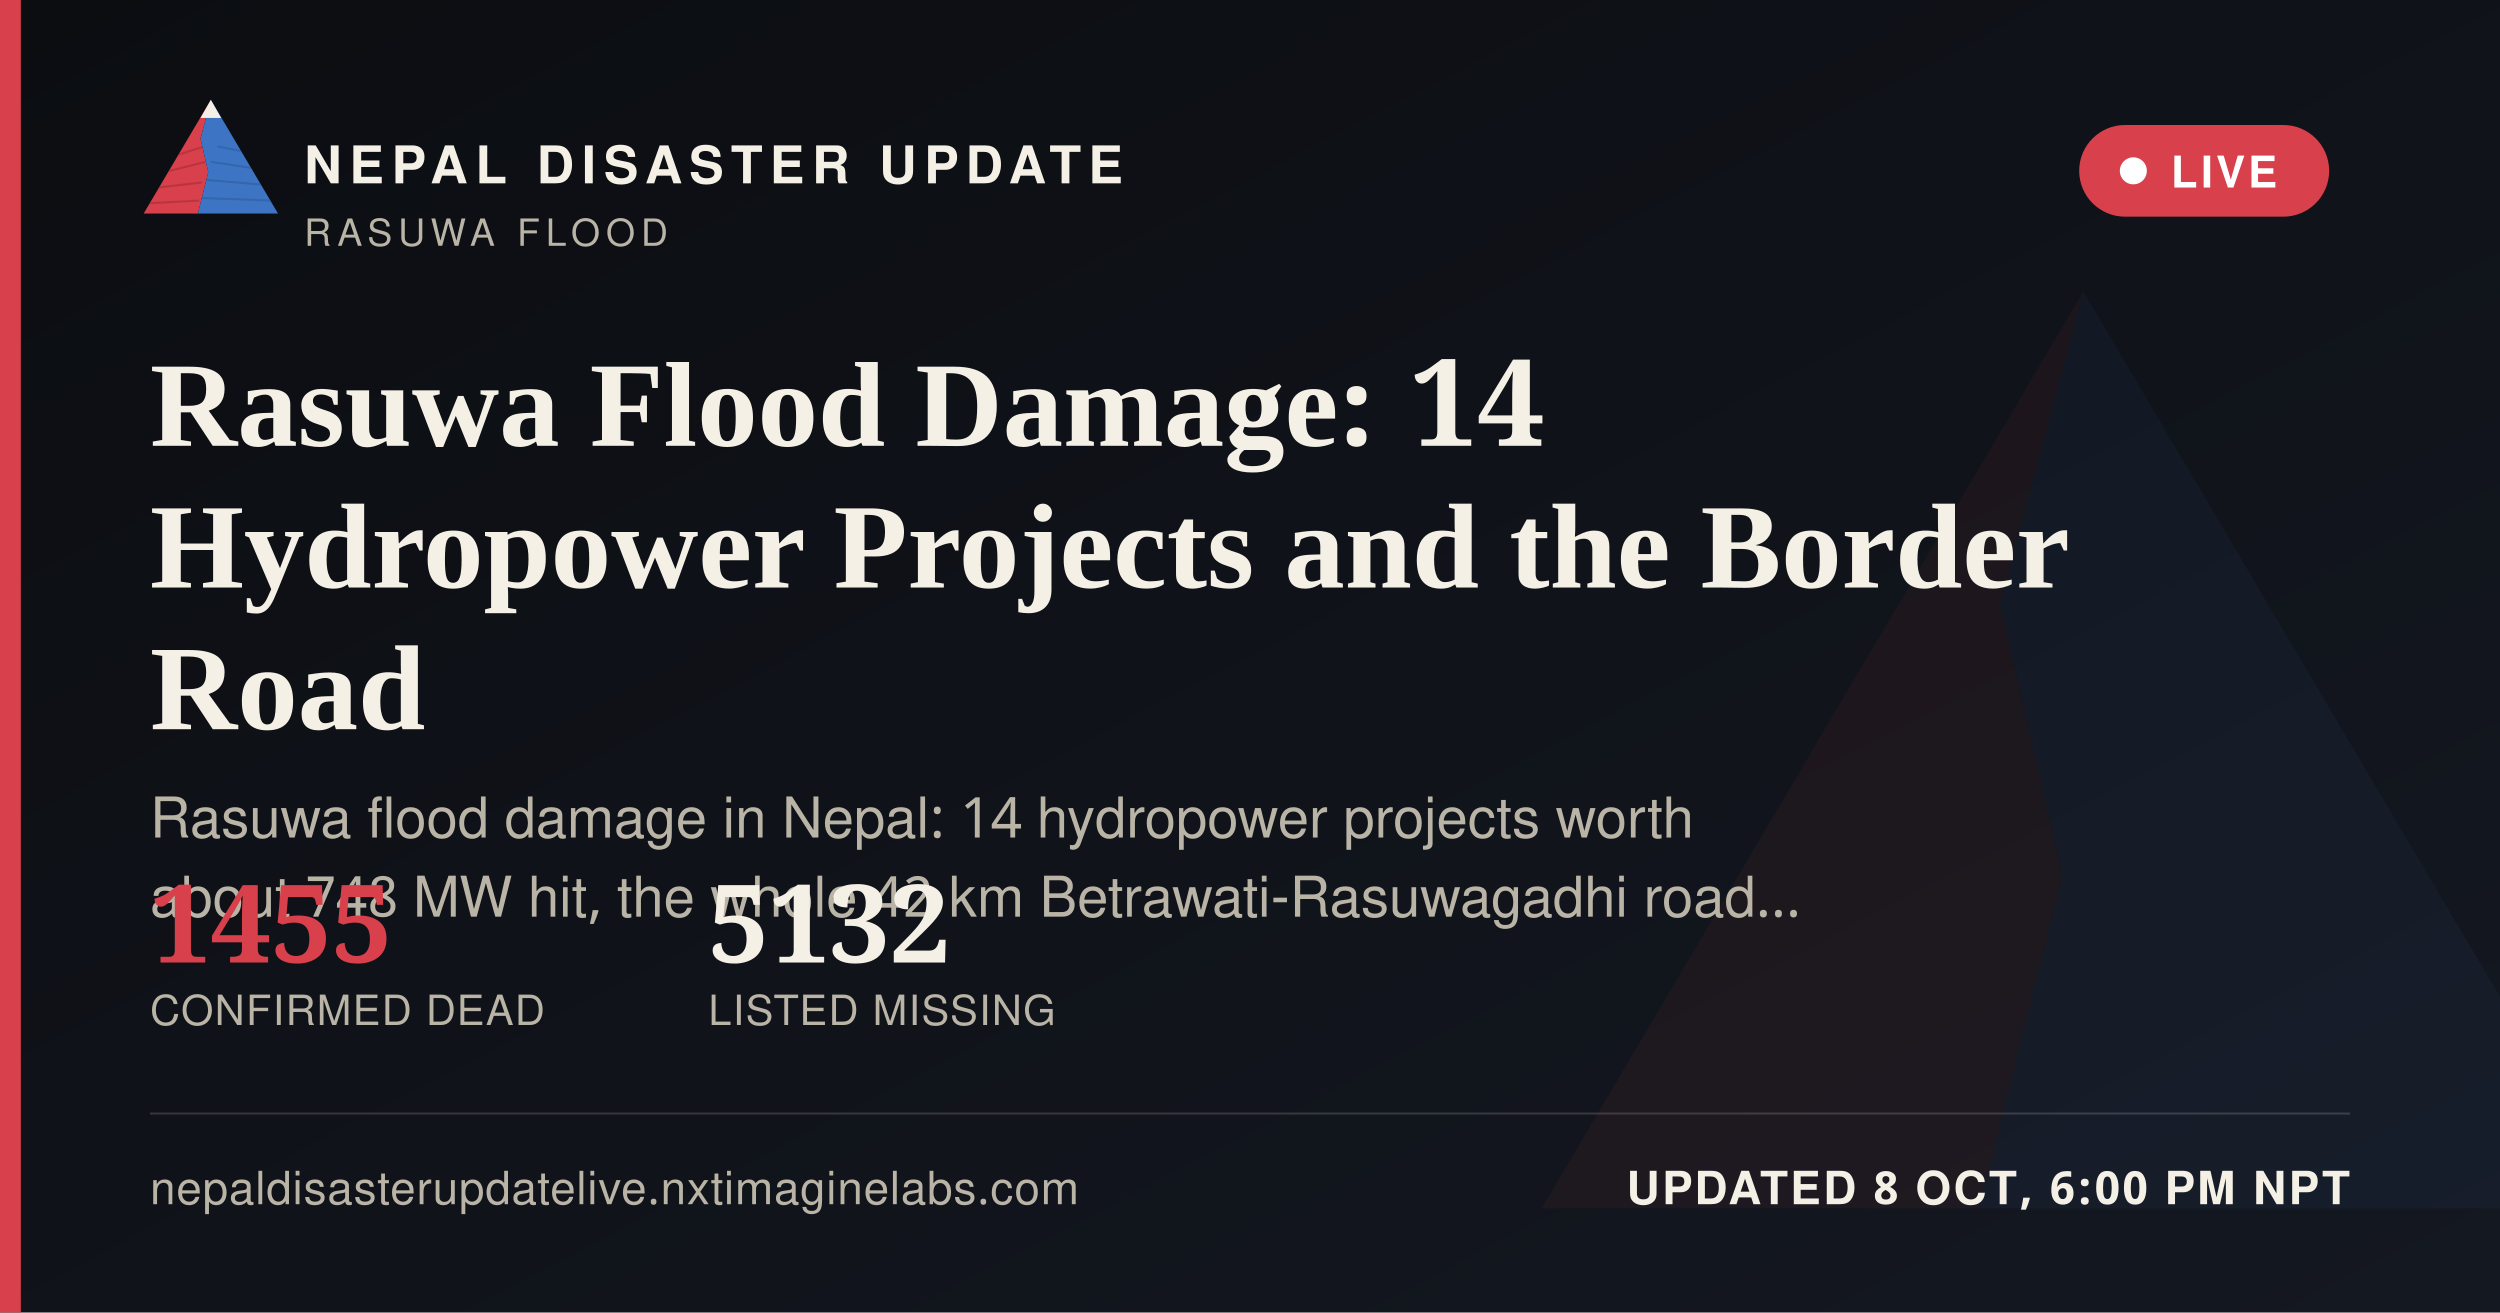
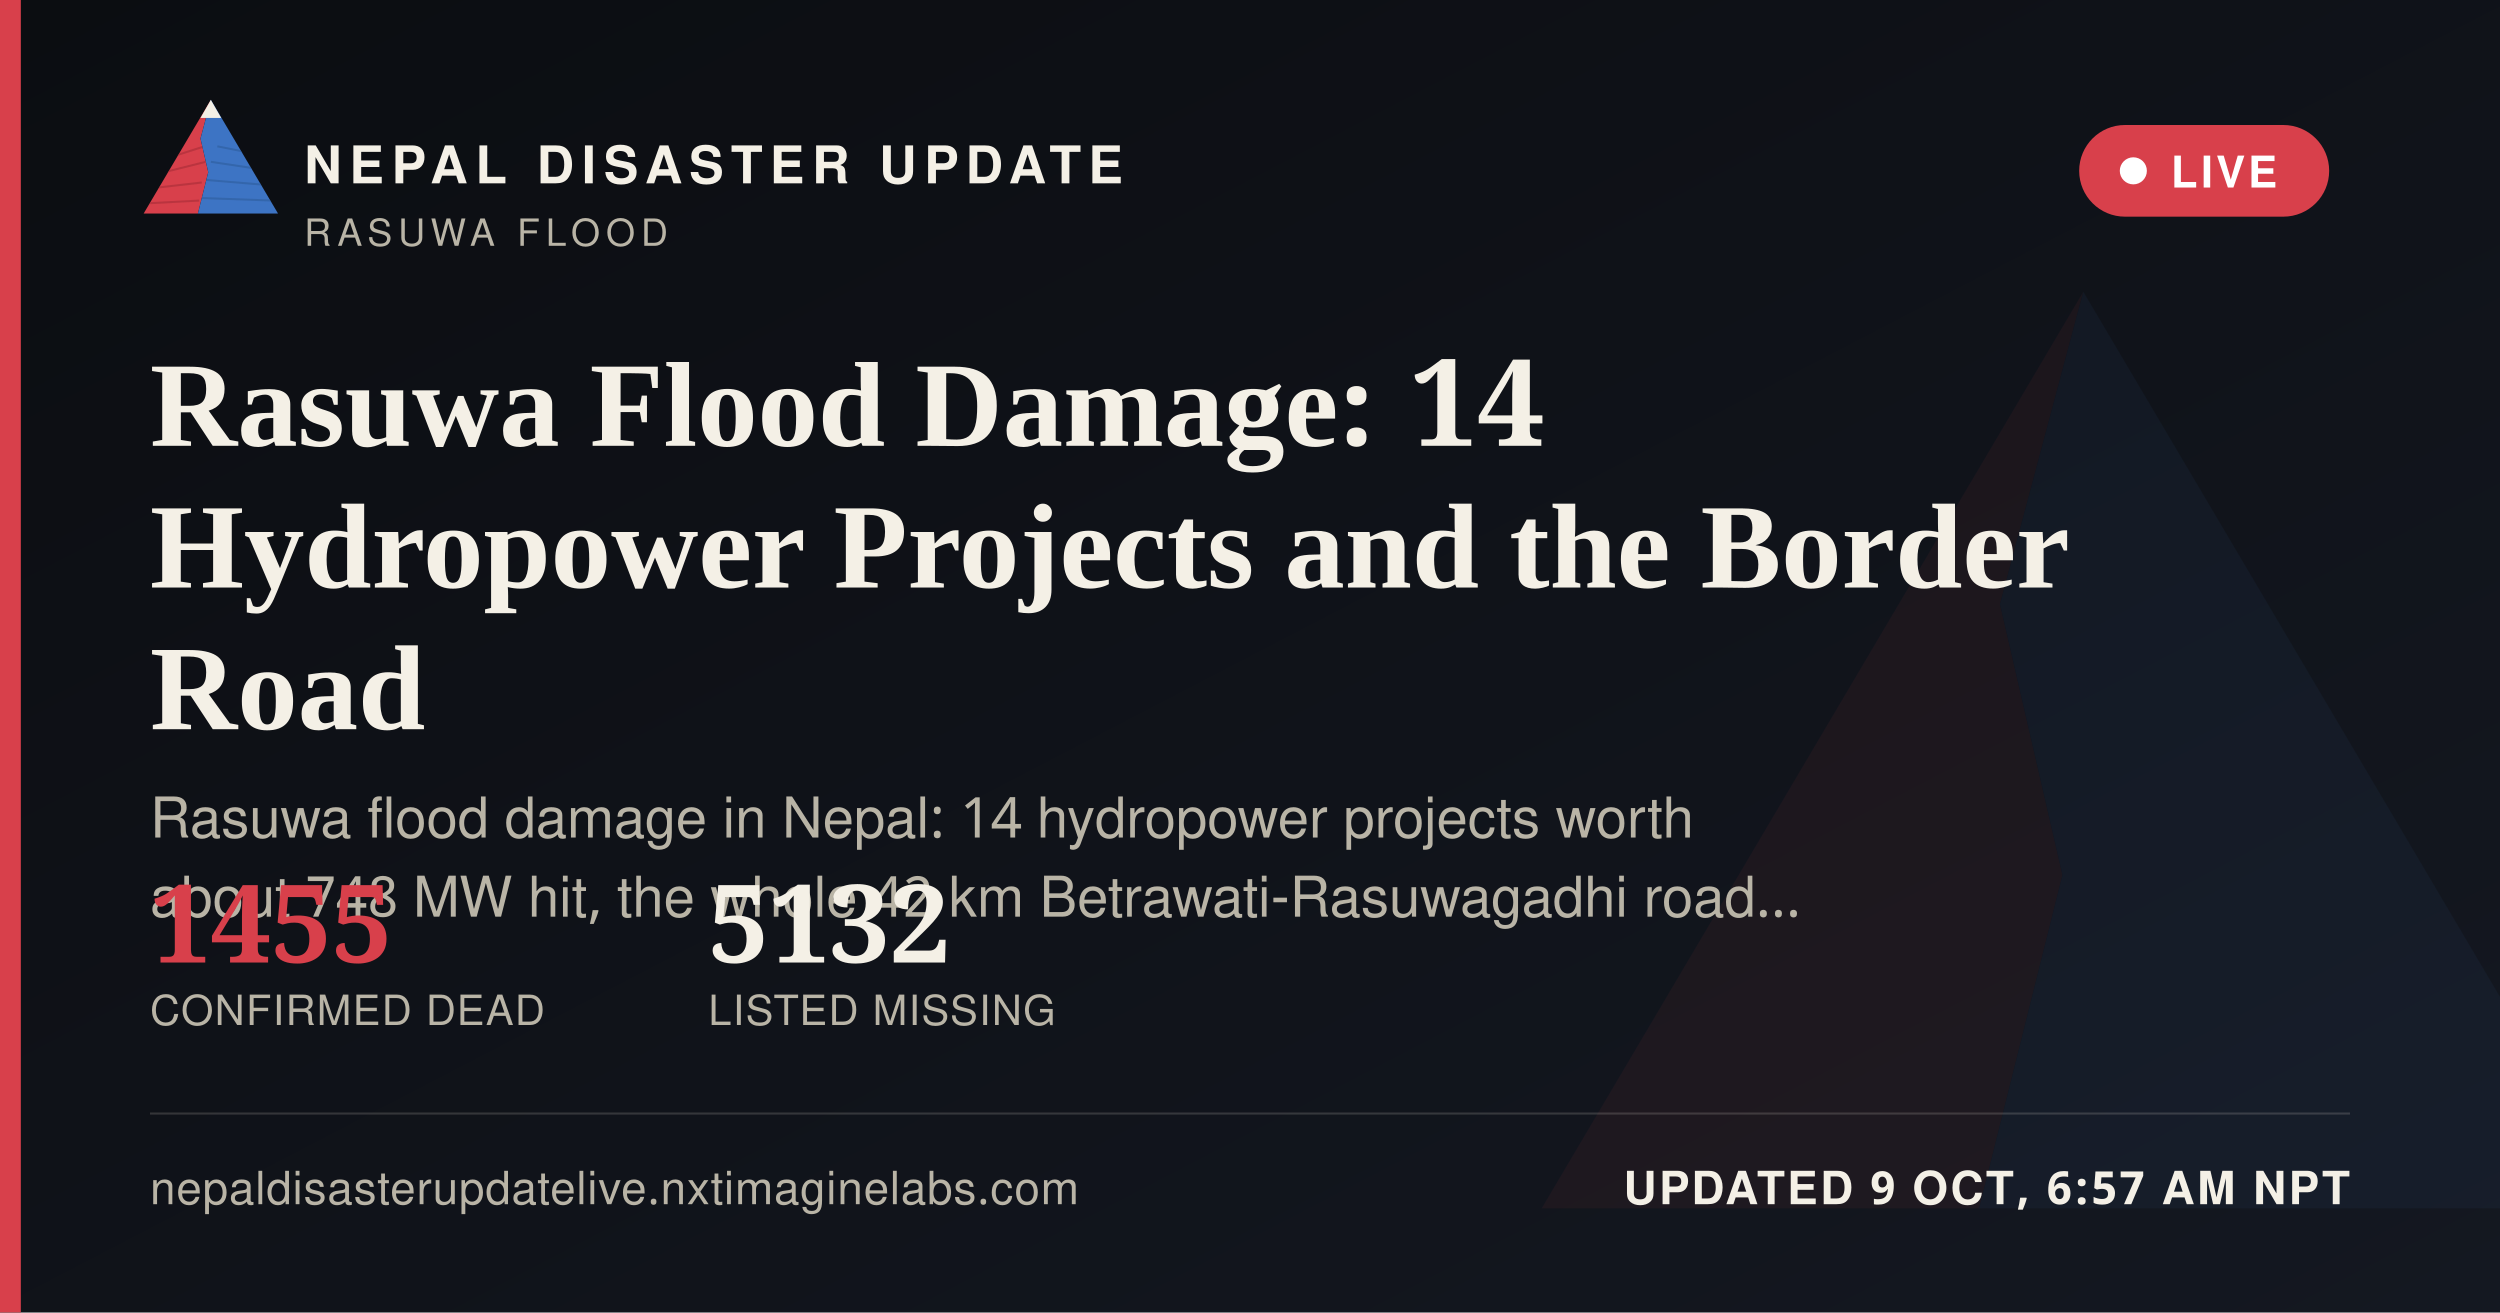
<svg xmlns="http://www.w3.org/2000/svg" width="1200" height="630" viewBox="0 0 1200 630">
  <defs>
    <linearGradient id="ogbg" x1="0" y1="0" x2="1" y2="1">
      <stop offset="0" stop-color="#0B0D11" />
      <stop offset="1" stop-color="#141821" />
    </linearGradient>
  </defs>
  <rect width="1200" height="630" fill="url(#ogbg)" />
  <g transform="translate(700,60) scale(5)" opacity="0.06">
    <polygon points="60,16 52,46 58,72 50,104 8,104" fill="#D8404B" />
    <polygon points="60,16 112,104 50,104 58,72 52,46" fill="#3D74C4" />
  </g>
  <rect x="0" y="0" width="10" height="630" fill="#D8404B" />
  <g transform="translate(64,38) scale(0.62)">
    <g>
      <defs>
        <clipPath id="ogLc">
          <polygon points="60,16 52,46 58,72 50,104 8,104" />
        </clipPath>
        <clipPath id="ogRc">
          <polygon points="60,16 112,104 50,104 58,72 52,46" />
        </clipPath>
      </defs>
      <polygon points="60,16 52,46 58,72 50,104 8,104" fill="#D8404B" />
      <g clip-path="url(#ogLc)" stroke="#A32A34" stroke-width="1.6" fill="none" opacity="0.55">
        <path d="M30,60 L55,52" />
        <path d="M24,72 L56,64" />
        <path d="M18,84 L53,80" />
        <path d="M13,96 L51,94" />
      </g>
      <polygon points="60,16 112,104 50,104 58,72 52,46" fill="#3D74C4" />
      <g clip-path="url(#ogRc)" stroke="#2A5793" stroke-width="1.6" fill="none" opacity="0.5">
        <path d="M65,52 L95,58" />
        <path d="M60,64 L100,70" />
        <path d="M56,78 L104,82" />
        <path d="M52,92 L108,94" />
      </g>
      <polygon points="60,16 52,30 68,30" fill="#F4F0E6" />
    </g>
  </g>
  <text x="146" y="88" font-family="'Public Sans', 'Noto Sans Devanagari', 'Helvetica Neue', Helvetica, Arial, sans-serif" font-size="25" font-weight="800" letter-spacing="3.6" fill="#F4F0E6">NEPAL DISASTER UPDATE</text>
  <text x="146" y="118" font-family="'Public Sans', 'Noto Sans Devanagari', 'Helvetica Neue', Helvetica, Arial, sans-serif" font-size="18" letter-spacing="2.8" fill="#B9B4A6">RASUWA FLOOD</text>
  <g>
    <rect x="998" y="60" width="120" height="44" rx="22" fill="#D8404B" stroke="none" />
    <circle cx="1024" cy="82" r="6.5" fill="#FFFFFF" />
    <text x="1042" y="90" font-family="'Public Sans', 'Noto Sans Devanagari', 'Helvetica Neue', Helvetica, Arial, sans-serif" font-size="21" font-weight="700" letter-spacing="1.6" fill="#FFFFFF">LIVE</text>
  </g>
  <text x="72" y="214" font-family="Newsreader, 'Noto Serif Devanagari', Georgia, 'Times New Roman', serif" font-size="58" font-weight="600" fill="#F4F0E6">Rasuwa Flood Damage: 14</text>
  <text x="72" y="282" font-family="Newsreader, 'Noto Serif Devanagari', Georgia, 'Times New Roman', serif" font-size="58" font-weight="600" fill="#F4F0E6">Hydropower Projects and the Border</text>
  <text x="72" y="350" font-family="Newsreader, 'Noto Serif Devanagari', Georgia, 'Times New Roman', serif" font-size="58" font-weight="600" fill="#F4F0E6">Road</text>
  <text x="72" y="402" font-family="'Public Sans', 'Noto Sans Devanagari', 'Helvetica Neue', Helvetica, Arial, sans-serif" font-size="27" fill="#B9B4A6">Rasuwa flood damage in Nepal: 14 hydropower projects worth</text>
  <text x="72" y="440" font-family="'Public Sans', 'Noto Sans Devanagari', 'Helvetica Neue', Helvetica, Arial, sans-serif" font-size="27" fill="#B9B4A6">about 748 MW hit, the whole 42 km Betrawati-Rasuwagadhi road…</text>
  <g transform="translate(72,462)">
    <text x="0" y="0" font-family="Newsreader, 'Noto Serif Devanagari', Georgia, 'Times New Roman', serif" font-size="52" font-weight="600" fill="#D8404B">1455</text>
    <text x="0" y="30" font-family="'Public Sans', 'Noto Sans Devanagari', 'Helvetica Neue', Helvetica, Arial, sans-serif" font-size="20" letter-spacing="0.6" fill="#B9B4A6">CONFIRMED DEAD</text>
    <text x="268" y="0" font-family="Newsreader, 'Noto Serif Devanagari', Georgia, 'Times New Roman', serif" font-size="52" font-weight="600" fill="#F4F0E6">5132</text>
    <text x="268" y="30" font-family="'Public Sans', 'Noto Sans Devanagari', 'Helvetica Neue', Helvetica, Arial, sans-serif" font-size="20" letter-spacing="0.6" fill="#B9B4A6">LISTED MISSING</text>
  </g>
  <rect x="72" y="534" width="1056" height="1" fill="rgba(244,240,230,0.16)" />
  <text x="72" y="578" font-family="'Public Sans', 'Noto Sans Devanagari', 'Helvetica Neue', Helvetica, Arial, sans-serif" font-size="22" fill="#B9B4A6" letter-spacing="0.4">nepaldisasterupdatelive.nxtimaginelabs.com</text>
-   <text x="1128" y="578" text-anchor="end" font-family="'Public Sans', 'Noto Sans Devanagari', 'Helvetica Neue', Helvetica, Arial, sans-serif" font-size="22" font-weight="700" letter-spacing="1.2" fill="#F4F0E6">UPDATED 8 OCT, 6:00 PM NPT</text>
+   <text x="1128" y="578" text-anchor="end" font-family="'Public Sans', 'Noto Sans Devanagari', 'Helvetica Neue', Helvetica, Arial, sans-serif" font-size="22" font-weight="700" letter-spacing="1.2" fill="#F4F0E6">UPDATED 9 OCT, 6:57 AM NPT</text>
</svg>
